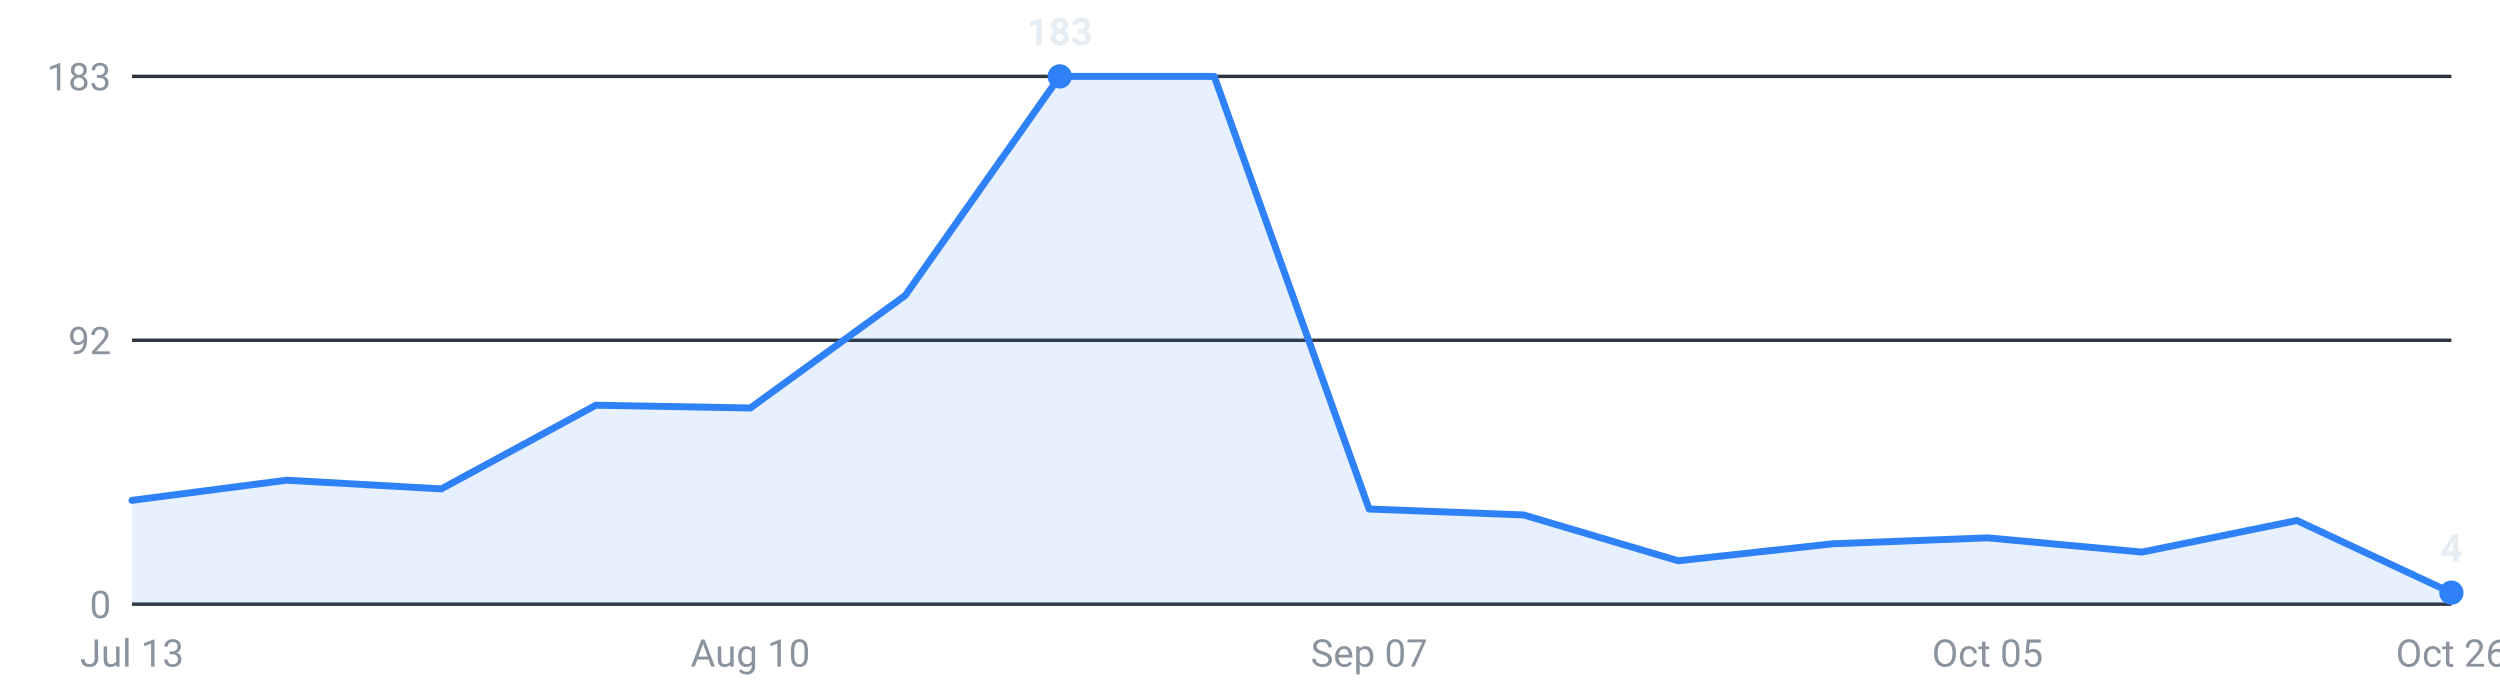
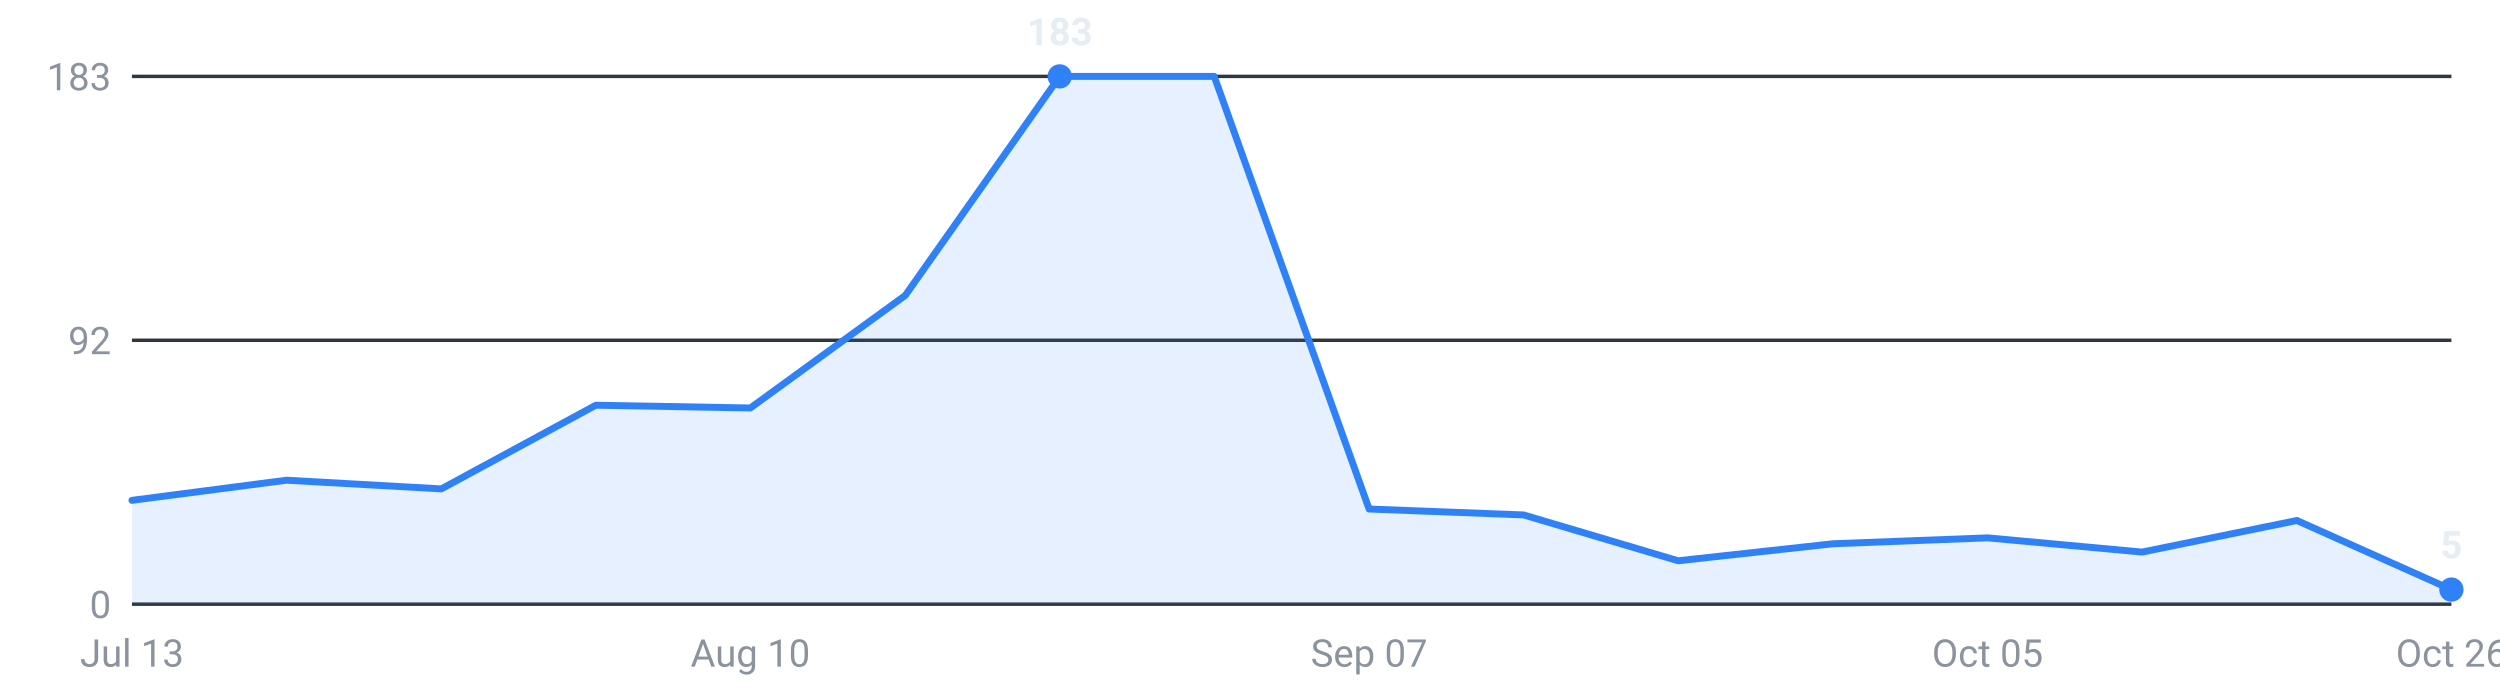
<svg xmlns="http://www.w3.org/2000/svg" viewBox="0 0 720 200" width="720" height="200" role="img" aria-label="Internships posted per week, last 16 weeks">
  <g font-family="-apple-system,Segoe UI,Roboto,sans-serif" font-size="11">
    <line x1="38" y1="174.0" x2="706" y2="174.0" stroke="#30363d" stroke-width="1" />
    <text x="32" y="178.0" text-anchor="end" fill="#8b949e">0</text>
    <line x1="38" y1="98.0" x2="706" y2="98.0" stroke="#30363d" stroke-width="1" />
    <text x="32" y="102.0" text-anchor="end" fill="#8b949e">92</text>
    <line x1="38" y1="22.0" x2="706" y2="22.0" stroke="#30363d" stroke-width="1" />
    <text x="32" y="26.0" text-anchor="end" fill="#8b949e">183</text>
-     <path d="M38.0,174 L38.0,144.1 L82.5,138.3 L127.1,140.8 L171.6,116.7 L216.1,117.5 L260.7,85.1 L305.2,22.0 L349.7,22.0 L394.3,146.6 L438.8,148.3 L483.3,161.5 L527.9,156.6 L572.4,154.9 L616.9,159.0 L661.5,149.9 L706.0,170.7 L706.0,174 Z" fill="#2f81f7" fill-opacity="0.12" />
-     <polyline points="38.0,144.1 82.5,138.3 127.1,140.8 171.6,116.7 216.1,117.5 260.7,85.1 305.2,22.0 349.7,22.0 394.3,146.6 438.8,148.3 483.3,161.5 527.9,156.6 572.4,154.9 616.9,159.0 661.5,149.9 706.0,170.7" fill="none" stroke="#2f81f7" stroke-width="2" stroke-linejoin="round" stroke-linecap="round" />
+     <path d="M38.0,174 L38.0,144.1 L82.5,138.3 L127.1,140.8 L171.6,116.7 L216.1,117.5 L260.7,85.1 L305.2,22.0 L349.7,22.0 L394.3,146.6 L438.8,148.3 L483.3,161.5 L527.9,156.6 L572.4,154.9 L616.9,159.0 L661.5,149.9 L706.0,169.8 L706.0,174 Z" fill="#2f81f7" fill-opacity="0.12" />
+     <polyline points="38.0,144.1 82.5,138.3 127.1,140.8 171.6,116.7 216.1,117.5 260.7,85.1 305.2,22.0 349.7,22.0 394.3,146.6 438.8,148.3 483.3,161.5 527.9,156.6 572.4,154.9 616.9,159.0 661.5,149.9 706.0,169.8" fill="none" stroke="#2f81f7" stroke-width="2" stroke-linejoin="round" stroke-linecap="round" />
    <circle cx="305.2" cy="22.0" r="3.5" fill="#2f81f7" />
    <text x="305.2" y="13.0" text-anchor="middle" fill="#e6edf3" font-weight="600">183</text>
-     <circle cx="706.0" cy="170.7" r="3.5" fill="#2f81f7" />
-     <text x="706.0" y="161.7" text-anchor="middle" fill="#e6edf3" font-weight="600">4</text>
+     <circle cx="706.0" cy="169.8" r="3.5" fill="#2f81f7" />
+     <text x="706.0" y="160.8" text-anchor="middle" fill="#e6edf3" font-weight="600">5</text>
    <text x="38.0" y="192" text-anchor="middle" fill="#8b949e">Jul 13</text>
    <text x="216.1" y="192" text-anchor="middle" fill="#8b949e">Aug 10</text>
    <text x="394.3" y="192" text-anchor="middle" fill="#8b949e">Sep 07</text>
    <text x="572.4" y="192" text-anchor="middle" fill="#8b949e">Oct 05</text>
    <text x="706.0" y="192" text-anchor="middle" fill="#8b949e">Oct 26</text>
  </g>
</svg>
